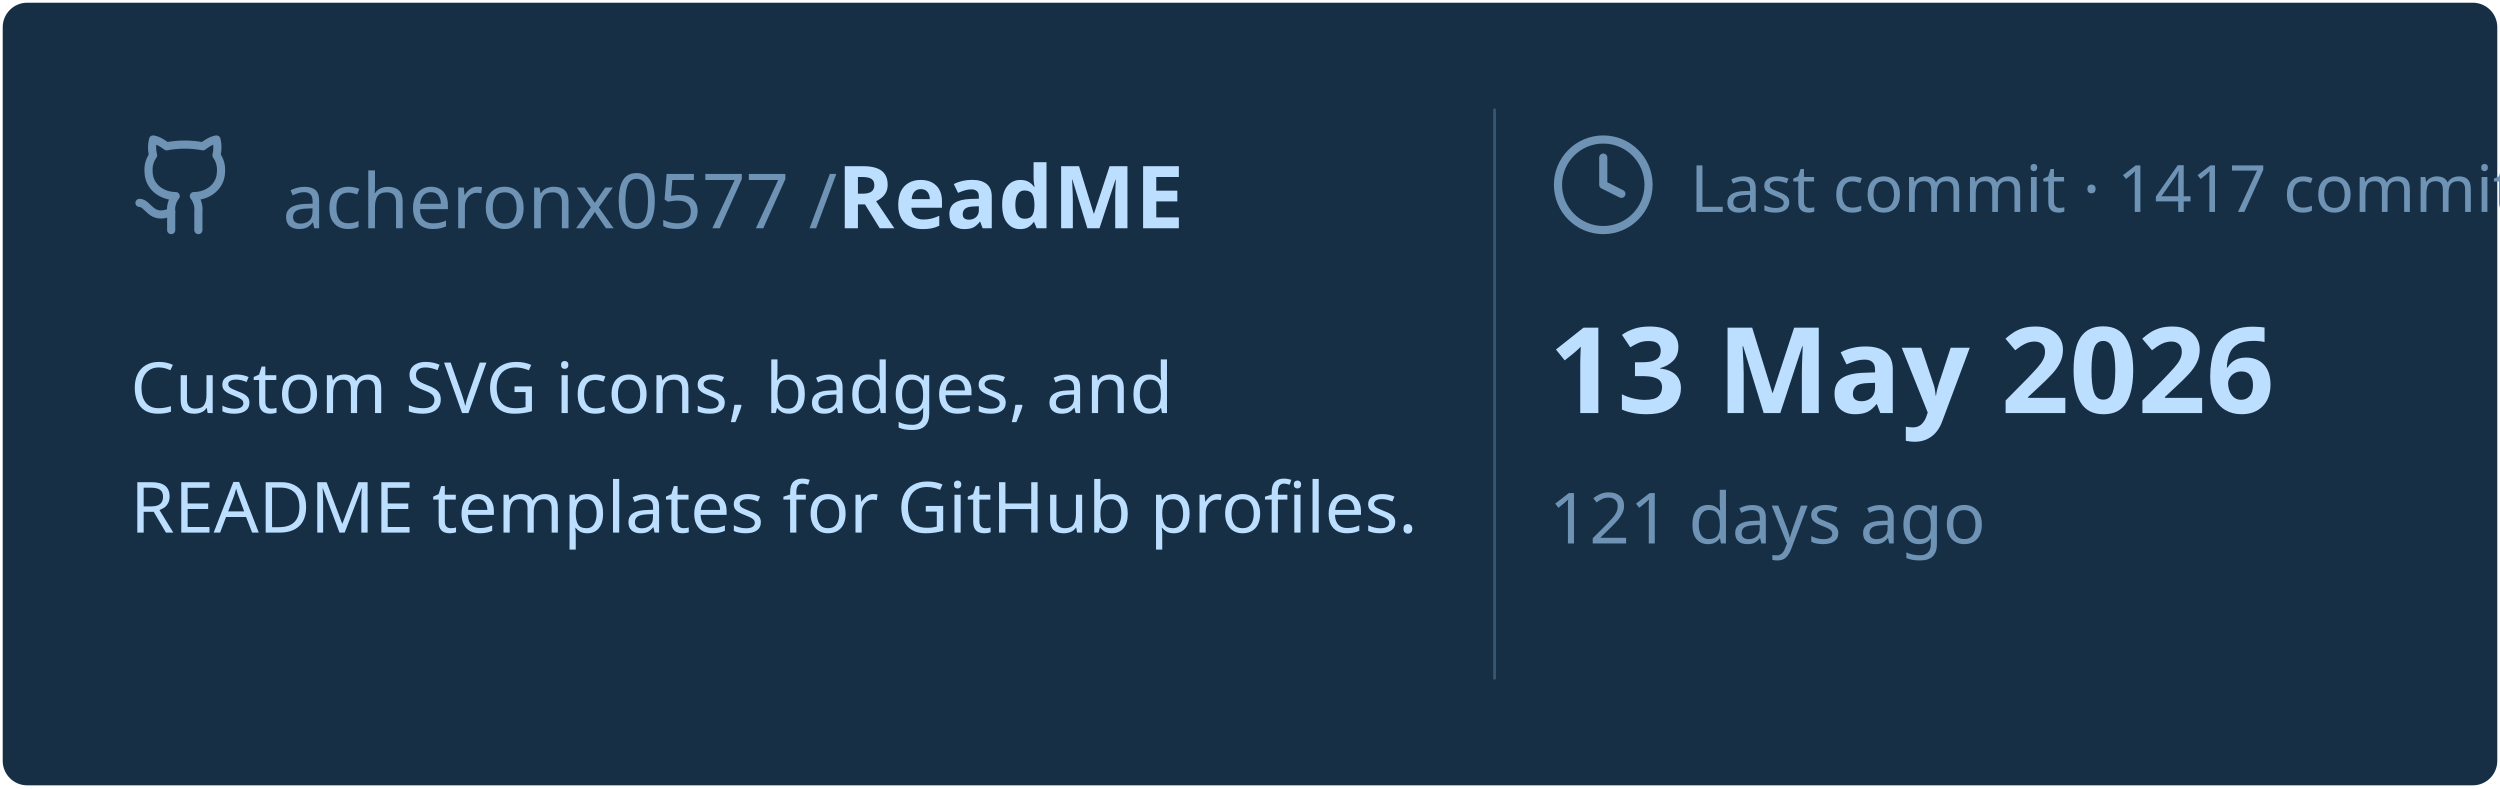
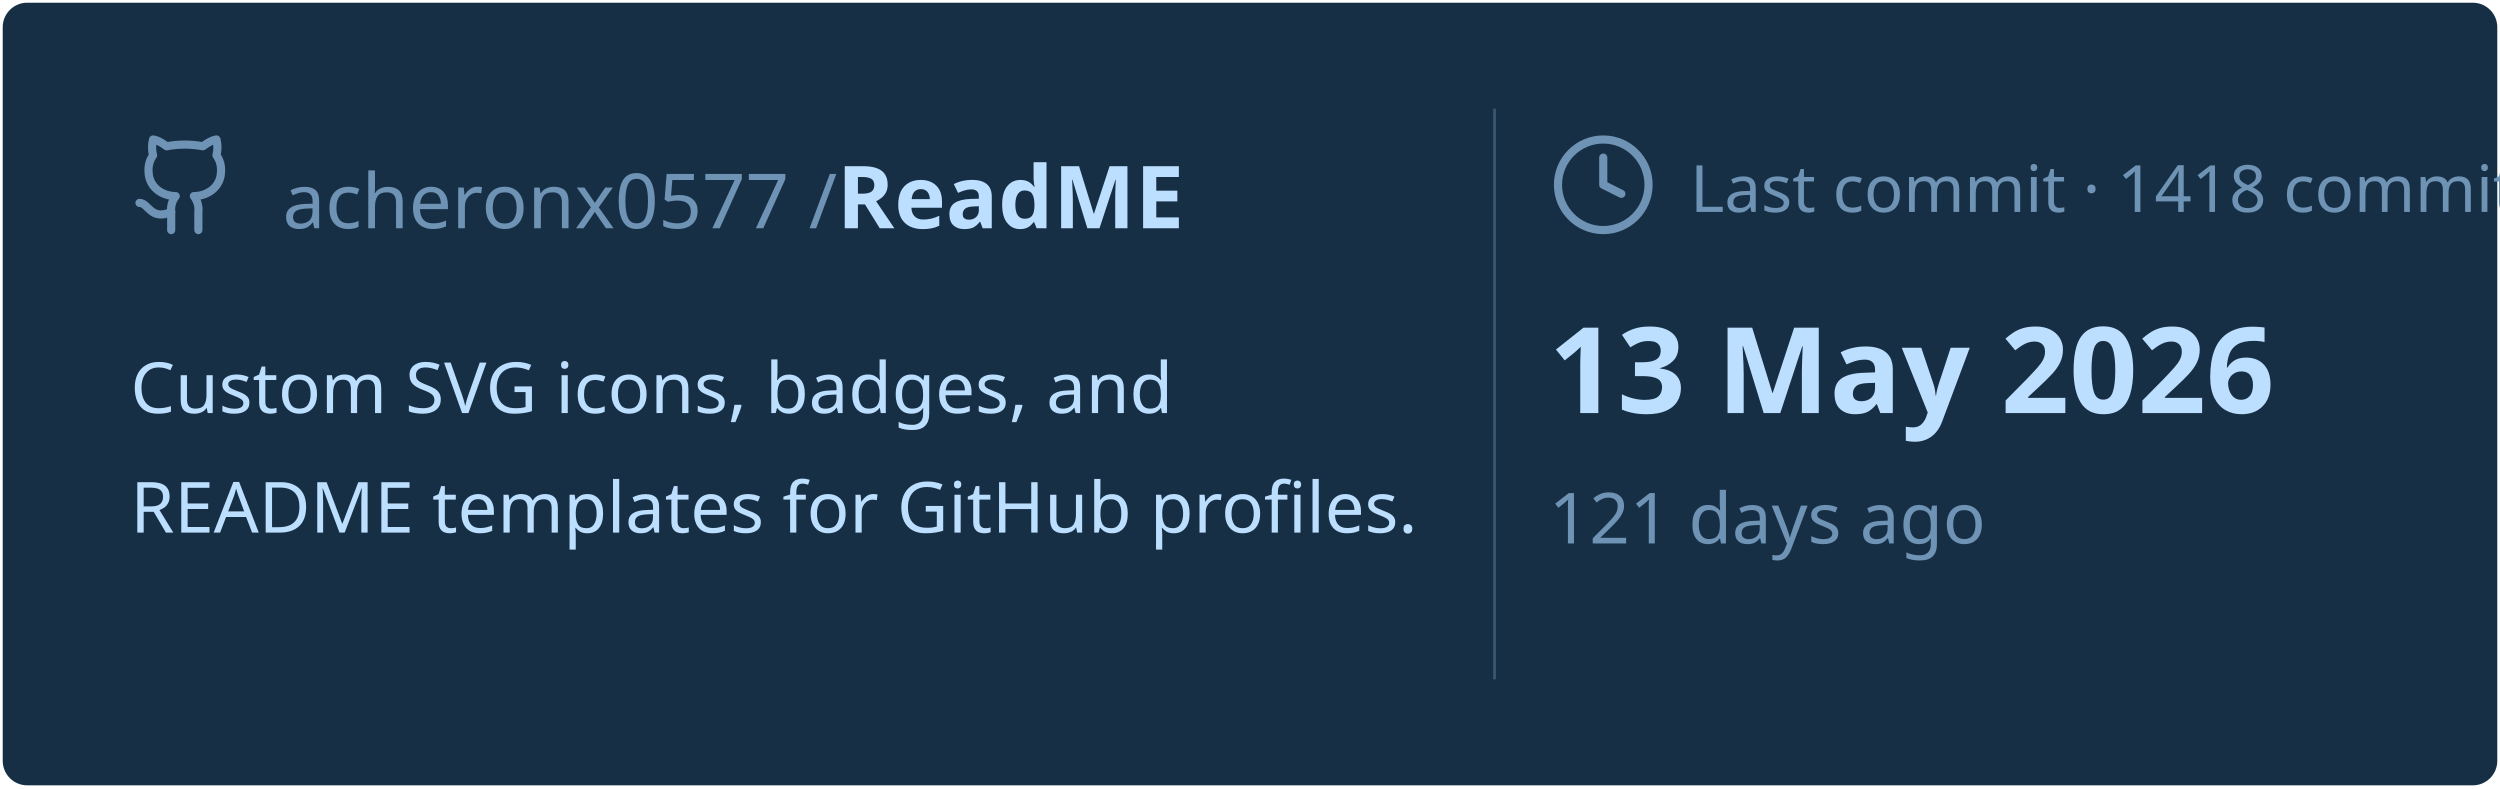
<svg xmlns="http://www.w3.org/2000/svg" viewBox="0 0 460 145" width="460px" height="145px">
  <rect stroke="#000000" stroke-opacity="0" fill="#172F45" rx="4.5" x="0.5" y="0.5" width="459" height="144" />
  <g transform="translate(24, 42)">
    <svg x="0" y="-18" width="20" height="20" viewBox="0 0 24 24" fill="none" stroke="#6E93B5" stroke-width="1.8" stroke-linecap="round" stroke-linejoin="round">
      <path d="M15 22v-4a4.8 4.8 0 0 0-1-3.5c3 0 6-2 6-5.5.08-1.25-.27-2.48-1-3.5.28-1.15.28-2.35 0-3.5 0 0-1 0-3 1.5-2.64-.5-5.36-.5-8 0C6 2 5 2 5 2c-.3 1.15-.3 2.35 0 3.5A5.403 5.403 0 0 0 4 9c0 3.5 3 5.5 6 5.5-.39.49-.68 1.05-.85 1.65-.17.6-.22 1.23-.15 1.85v4" />
      <path d="M9 18c-4.51 2-5-2-7-2" />
    </svg>
    <text x="28" y="0" font-family="&quot;Segoe UI&quot;, Ubuntu, sans-serif" font-size="14" font-weight="400" fill="#6E93B5">acheronx0577 /</text>
    <text x="130" y="0" font-family="&quot;Segoe UI&quot;, Ubuntu, sans-serif" font-size="16" font-weight="700" fill="#BDDFFF">ReadME</text>
  </g>
  <text x="24" y="76" font-family="&quot;Segoe UI&quot;, Ubuntu, sans-serif" font-size="13" font-weight="400" fill="#BDDFFF">Custom SVG icons, badges, and</text>
  <text x="24" y="98" font-family="&quot;Segoe UI&quot;, Ubuntu, sans-serif" font-size="13" font-weight="400" fill="#BDDFFF">README templates for GitHub profiles.</text>
  <line x1="275" y1="20" x2="275" y2="125" stroke="#6E93B5" stroke-width="0.5" stroke-opacity="0.4" />
  <svg x="285" y="24" width="20" height="20" viewBox="0 0 24 24" fill="none" stroke="#6E93B5" stroke-width="1.8" stroke-linecap="round" stroke-linejoin="round">
    <circle cx="12" cy="12" r="10" />
    <polyline points="12 6 12 12 16 14" />
  </svg>
-   <text x="311" y="39" font-family="&quot;Segoe UI&quot;, Ubuntu, sans-serif" font-size="12" font-weight="400" fill="#6E93B5">Last commit · 1417 commits</text>
+   <text x="311" y="39" font-family="&quot;Segoe UI&quot;, Ubuntu, sans-serif" font-size="12" font-weight="400" fill="#6E93B5">Last commit · 1418 commits</text>
  <text x="285" y="76" font-family="&quot;Segoe UI&quot;, Ubuntu, sans-serif" font-size="22" font-weight="700" fill="#BDDFFF">13 May 2026</text>
  <text x="285" y="100" font-family="&quot;Segoe UI&quot;, Ubuntu, sans-serif" font-size="13" font-weight="400" fill="#6E93B5">121 days ago</text>
</svg>
